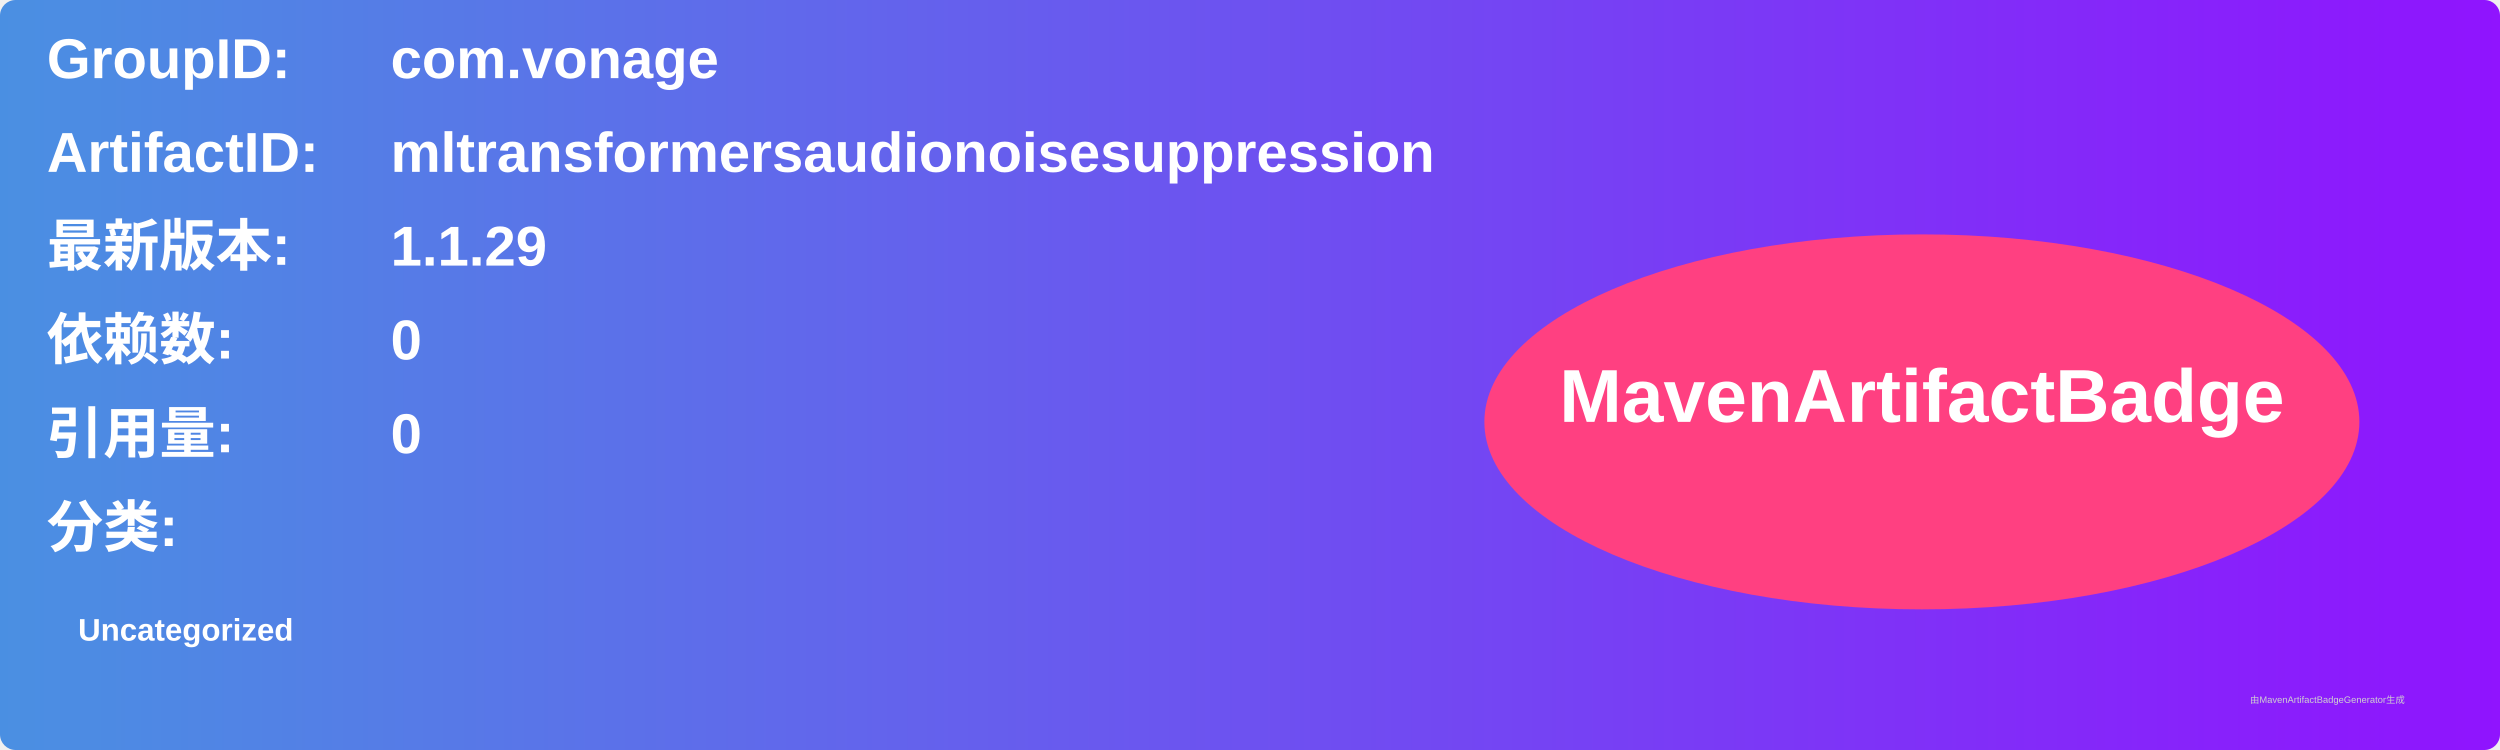
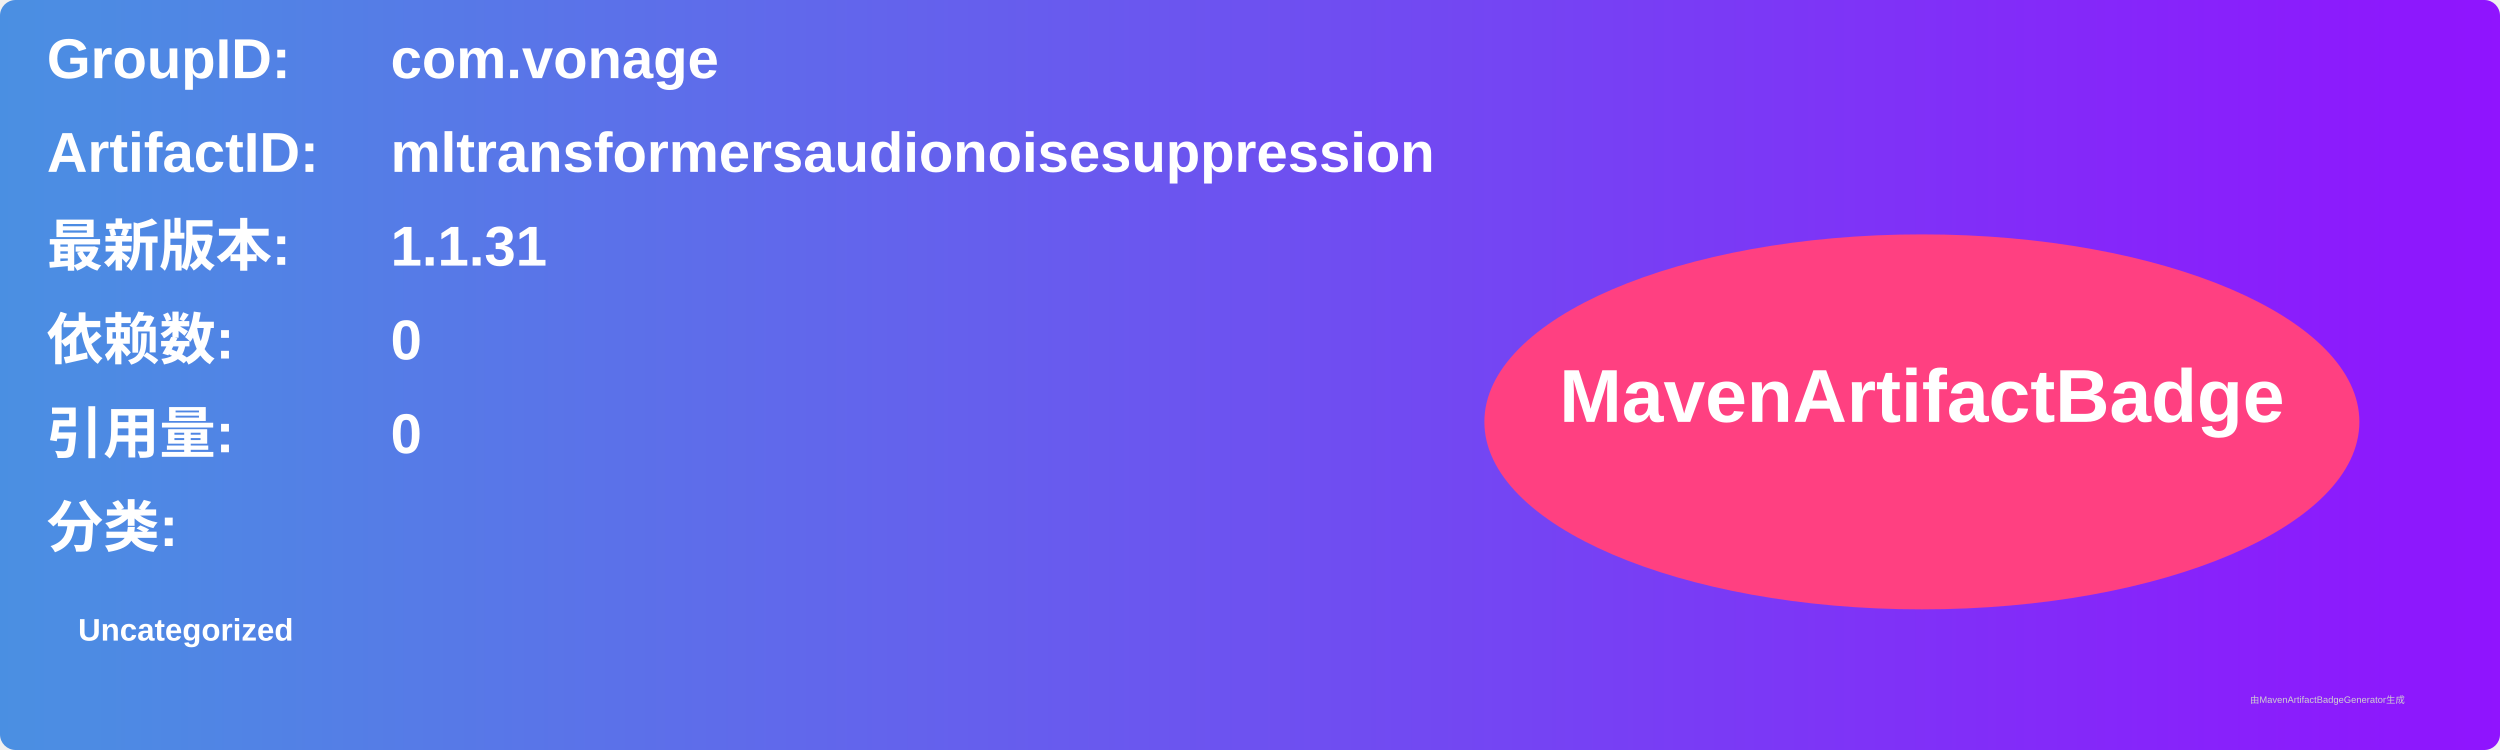
<svg xmlns="http://www.w3.org/2000/svg" width="800" height="240" viewBox="0 0 800 240">
  <linearGradient id="grad" x1="0%" y1="0%" x2="100%" y2="0%">
    <stop offset="0%" stop-color="#4a90e2" />
    <stop offset="100%" stop-color="#9013fe" />
  </linearGradient>
  <rect width="100%" height="100%" rx="5" ry="5" fill="url(#grad)" />
  <g transform="translate(15, 15)">
    <text x="0" y="10" font-family="Arial" font-size="18" fill="white" font-weight="bold" width="260">GroupID:</text>
    <text x="110" y="10" font-family="Arial" font-size="18" fill="white" font-weight="bold" width="460">com.vonage</text>
    <text x="0" y="40" font-family="Arial" font-size="18" fill="white" font-weight="bold" width="260">ArtifactID:</text>
    <text x="110" y="40" font-family="Arial" font-size="18" fill="white" font-weight="bold" width="460">mltransformersaudionoisesuppression</text>
    <text x="0" y="70" font-family="Arial" font-size="18" fill="white" font-weight="bold">最新版本:</text>
    <text x="110" y="70" font-family="Arial" font-size="18" fill="white" font-weight="bold">
-       <tspan font-weight="bold">1.1.29</tspan>
+       <tspan font-weight="bold">1.1.31</tspan>
    </text>
    <text x="0" y="100" font-family="Arial" font-size="18" fill="white" font-weight="bold">依赖数: </text>
    <text x="110" y="100" font-family="Arial" font-size="18" fill="white">
      <tspan font-weight="bold">0</tspan>
    </text>
    <text x="0" y="130" font-family="Arial" font-size="18" fill="white" font-weight="bold">引用量: </text>
    <text x="110" y="130" font-family="Arial" font-size="18" fill="white">
      <tspan font-weight="bold">0</tspan>
    </text>
    <text x="0" y="160" font-family="Arial" font-size="18" fill="white" font-weight="bold">分类:</text>
    <text x="10" y="190" font-family="Arial" font-size="10" fill="white">
      <tspan font-weight="bold">Uncategorized</tspan>
    </text>
    <ellipse cx="600" cy="120" rx="140" ry="60" fill="#ff4081" />
    <text x="600" y="120" text-anchor="middle" font-family="Arial" font-size="24" fill="white" font-weight="bold">MavenArtifactBadge</text>
  </g>
  <text x="720" y="225" font-family="Arial" font-size="3" fill="#d0d0d0">由MavenArtifactBadgeGenerator生成</text>
</svg>
